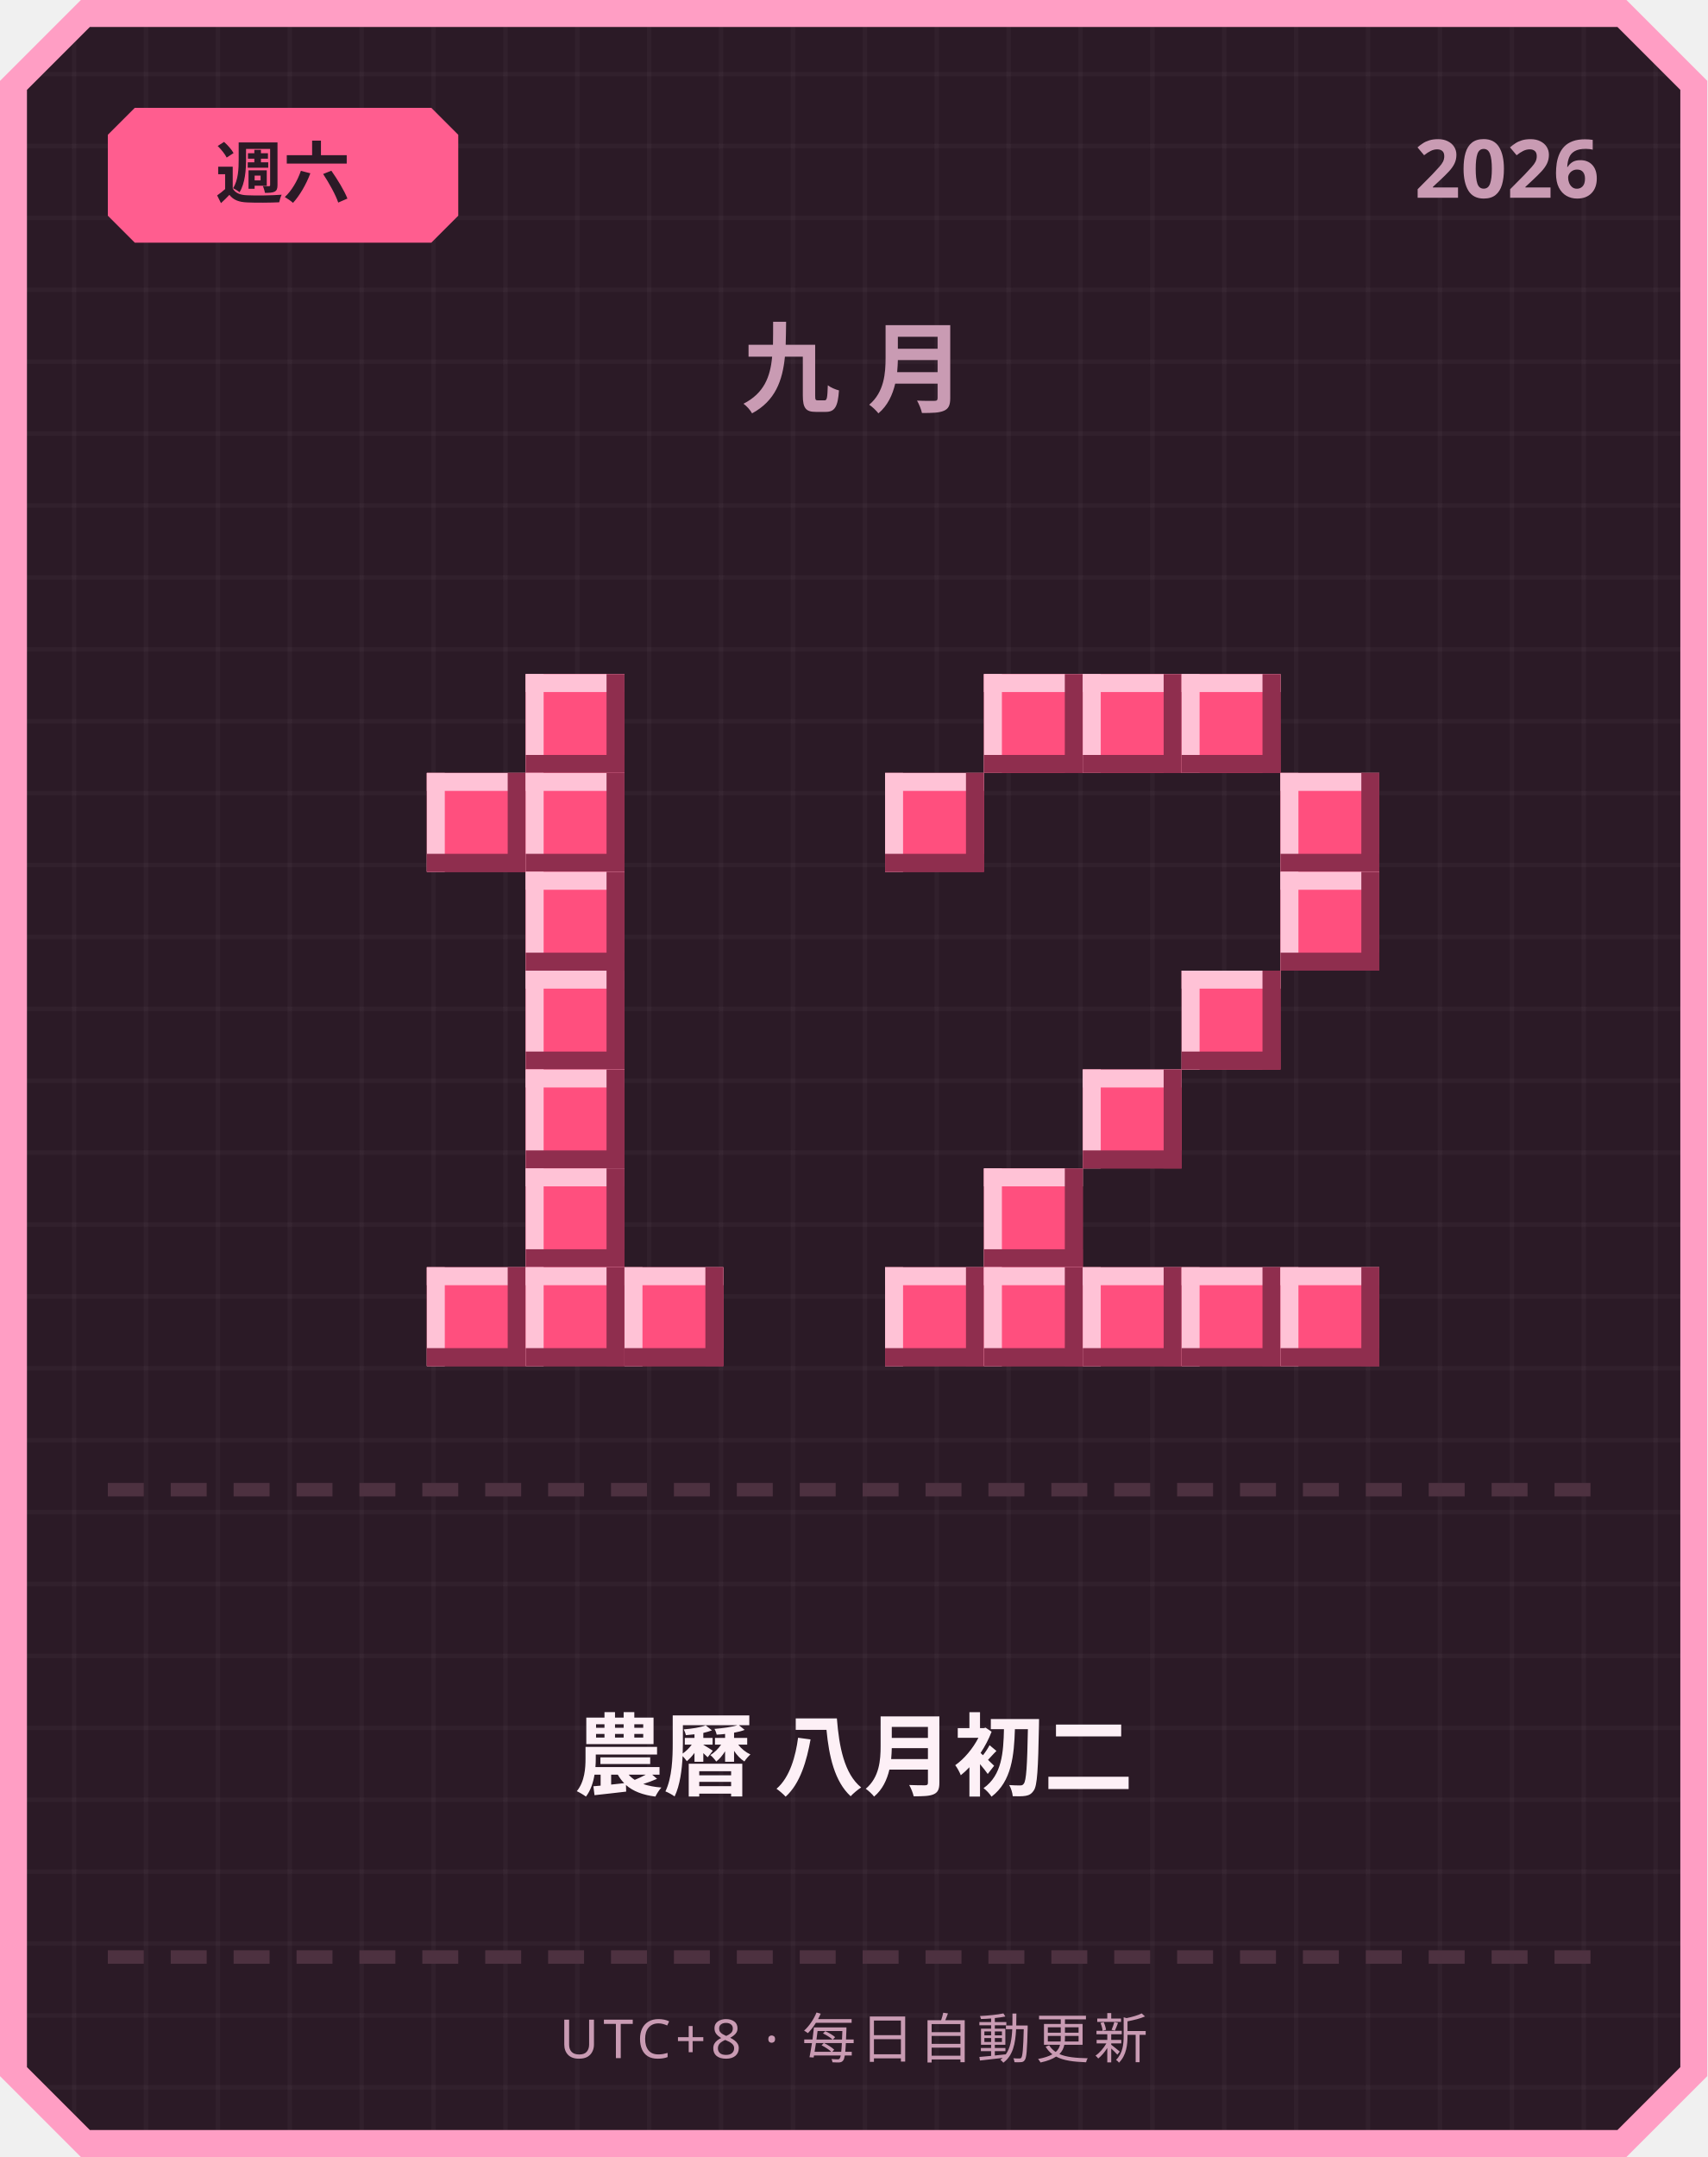
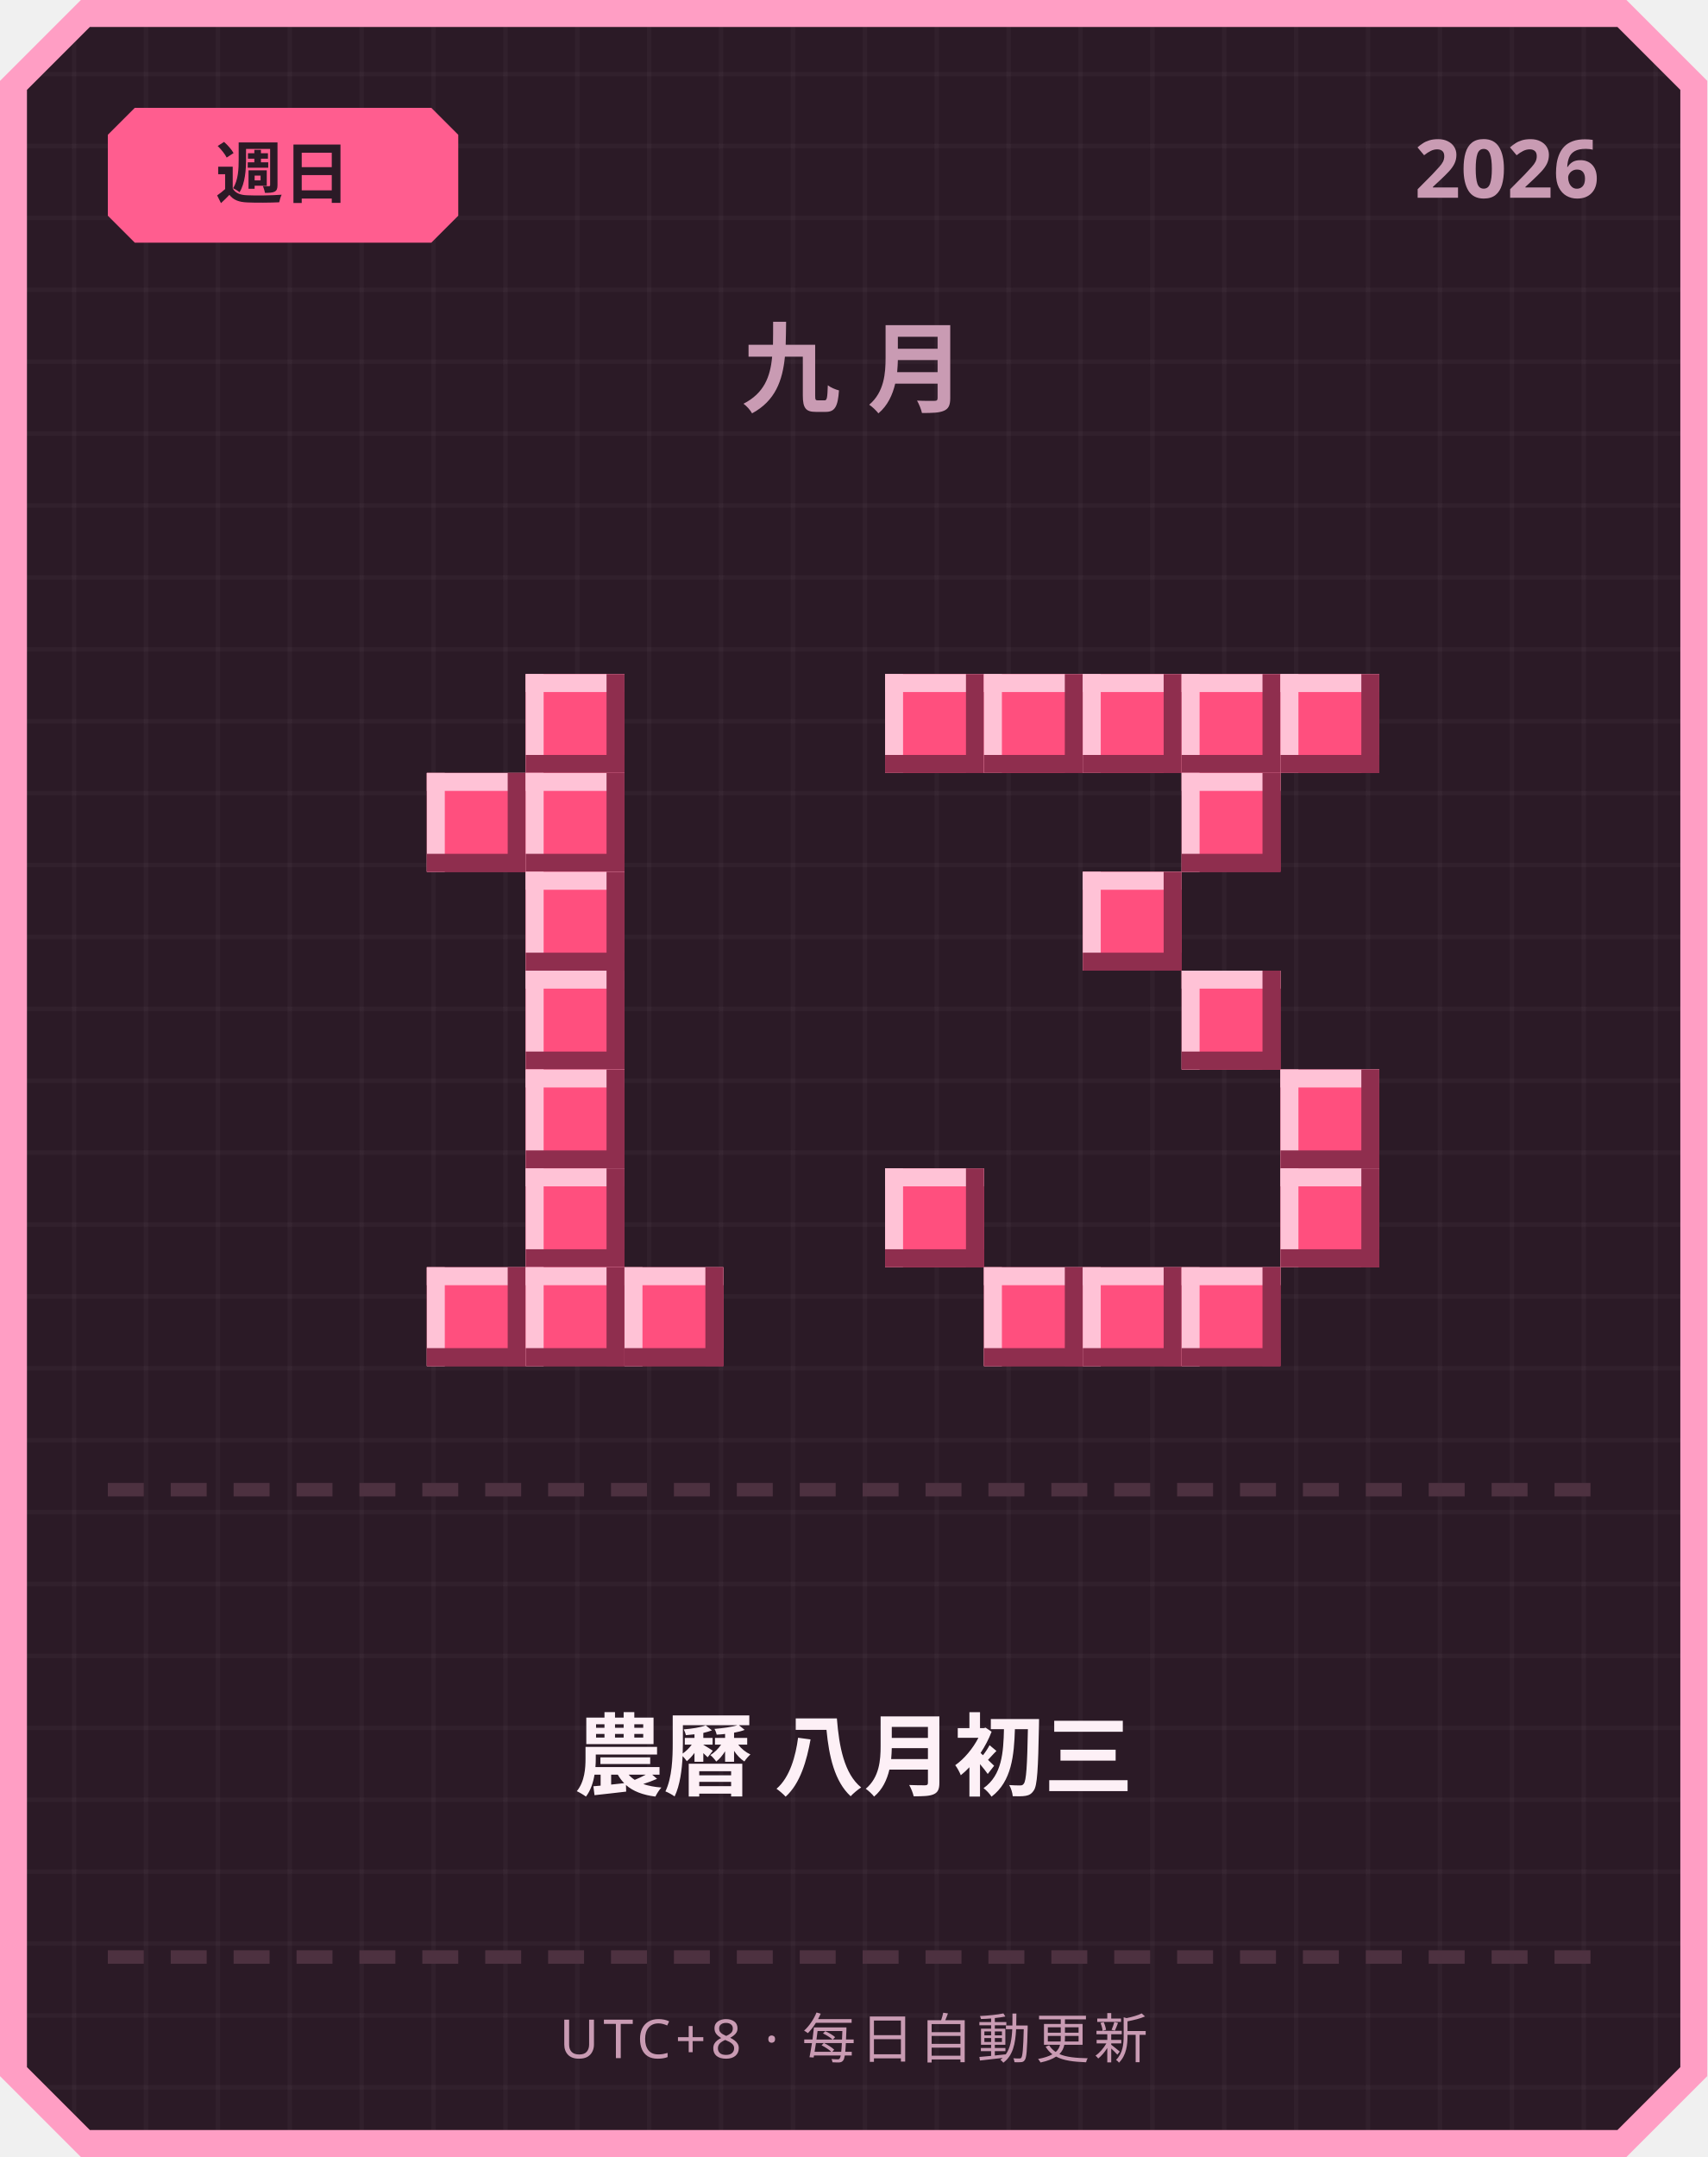
<svg xmlns="http://www.w3.org/2000/svg" width="380" height="480" viewBox="0 0 380 480">
  <defs>
    <pattern id="grid" width="16" height="16" patternUnits="userSpaceOnUse">
      <rect width="16" height="16" fill="#2b1a26" />
      <rect width="1" height="16" fill="#ffffff" opacity="0.03" />
      <rect width="16" height="1" fill="#ffffff" opacity="0.03" />
    </pattern>
  </defs>
  <path d="M 18,0 L 362,0 L 380,18 L 380,462 L 362,480 L 18,480 L 0,462 L 0,18 Z" fill="#ff9ec4" />
  <path d="M 20,6 L 360,6 L 374,20 L 374,460 L 360,474 L 20,474 L 6,460 L 6,20 Z" fill="url(#grid)" />
  <path d="M 30,24 L 96,24 L 102,30 L 102,48 L 96,54 L 30,54 L 24,48 L 24,30 Z" fill="#ff5d8f" />
-   <text x="63" y="44" text-anchor="middle" font-family="'Segoe UI', sans-serif" font-size="15" font-weight="700" fill="#2b1a26">週六</text>
+   <text x="63" y="44" text-anchor="middle" font-family="'Segoe UI', sans-serif" font-size="15" font-weight="700" fill="#2b1a26">週日</text>
  <text x="356" y="44" text-anchor="end" font-family="'Segoe UI', sans-serif" font-size="18" font-weight="700" fill="#c99bb3">2026</text>
  <text x="190" y="90" text-anchor="middle" font-family="'Segoe UI', sans-serif" font-size="22" font-weight="700" letter-spacing="6" fill="#c99bb3">九月</text>
  <rect x="117" y="150" width="22" height="22" fill="#ff4f7e" />
  <rect x="117" y="150" width="22" height="4" fill="#ffc2d6" />
  <rect x="117" y="150" width="4" height="22" fill="#ffc2d6" />
  <rect x="117" y="168" width="22" height="4" fill="#8f2e4e" />
  <rect x="135" y="150" width="4" height="22" fill="#8f2e4e" />
  <rect x="95" y="172" width="22" height="22" fill="#ff4f7e" />
  <rect x="95" y="172" width="22" height="4" fill="#ffc2d6" />
  <rect x="95" y="172" width="4" height="22" fill="#ffc2d6" />
  <rect x="95" y="190" width="22" height="4" fill="#8f2e4e" />
  <rect x="113" y="172" width="4" height="22" fill="#8f2e4e" />
  <rect x="117" y="172" width="22" height="22" fill="#ff4f7e" />
  <rect x="117" y="172" width="22" height="4" fill="#ffc2d6" />
  <rect x="117" y="172" width="4" height="22" fill="#ffc2d6" />
  <rect x="117" y="190" width="22" height="4" fill="#8f2e4e" />
  <rect x="135" y="172" width="4" height="22" fill="#8f2e4e" />
  <rect x="117" y="194" width="22" height="22" fill="#ff4f7e" />
  <rect x="117" y="194" width="22" height="4" fill="#ffc2d6" />
  <rect x="117" y="194" width="4" height="22" fill="#ffc2d6" />
  <rect x="117" y="212" width="22" height="4" fill="#8f2e4e" />
  <rect x="135" y="194" width="4" height="22" fill="#8f2e4e" />
  <rect x="117" y="216" width="22" height="22" fill="#ff4f7e" />
  <rect x="117" y="216" width="22" height="4" fill="#ffc2d6" />
  <rect x="117" y="216" width="4" height="22" fill="#ffc2d6" />
  <rect x="117" y="234" width="22" height="4" fill="#8f2e4e" />
  <rect x="135" y="216" width="4" height="22" fill="#8f2e4e" />
  <rect x="117" y="238" width="22" height="22" fill="#ff4f7e" />
  <rect x="117" y="238" width="22" height="4" fill="#ffc2d6" />
  <rect x="117" y="238" width="4" height="22" fill="#ffc2d6" />
  <rect x="117" y="256" width="22" height="4" fill="#8f2e4e" />
  <rect x="135" y="238" width="4" height="22" fill="#8f2e4e" />
  <rect x="117" y="260" width="22" height="22" fill="#ff4f7e" />
  <rect x="117" y="260" width="22" height="4" fill="#ffc2d6" />
  <rect x="117" y="260" width="4" height="22" fill="#ffc2d6" />
  <rect x="117" y="278" width="22" height="4" fill="#8f2e4e" />
  <rect x="135" y="260" width="4" height="22" fill="#8f2e4e" />
  <rect x="95" y="282" width="22" height="22" fill="#ff4f7e" />
  <rect x="95" y="282" width="22" height="4" fill="#ffc2d6" />
  <rect x="95" y="282" width="4" height="22" fill="#ffc2d6" />
  <rect x="95" y="300" width="22" height="4" fill="#8f2e4e" />
  <rect x="113" y="282" width="4" height="22" fill="#8f2e4e" />
  <rect x="117" y="282" width="22" height="22" fill="#ff4f7e" />
  <rect x="117" y="282" width="22" height="4" fill="#ffc2d6" />
  <rect x="117" y="282" width="4" height="22" fill="#ffc2d6" />
  <rect x="117" y="300" width="22" height="4" fill="#8f2e4e" />
  <rect x="135" y="282" width="4" height="22" fill="#8f2e4e" />
  <rect x="139" y="282" width="22" height="22" fill="#ff4f7e" />
  <rect x="139" y="282" width="22" height="4" fill="#ffc2d6" />
  <rect x="139" y="282" width="4" height="22" fill="#ffc2d6" />
  <rect x="139" y="300" width="22" height="4" fill="#8f2e4e" />
  <rect x="157" y="282" width="4" height="22" fill="#8f2e4e" />
+   <rect x="197" y="150" width="22" height="22" fill="#ff4f7e" />
+   <rect x="197" y="150" width="22" height="4" fill="#ffc2d6" />
+   <rect x="197" y="150" width="4" height="22" fill="#ffc2d6" />
+   <rect x="197" y="168" width="22" height="4" fill="#8f2e4e" />
+   <rect x="215" y="150" width="4" height="22" fill="#8f2e4e" />
  <rect x="219" y="150" width="22" height="22" fill="#ff4f7e" />
  <rect x="219" y="150" width="22" height="4" fill="#ffc2d6" />
  <rect x="219" y="150" width="4" height="22" fill="#ffc2d6" />
  <rect x="219" y="168" width="22" height="4" fill="#8f2e4e" />
  <rect x="237" y="150" width="4" height="22" fill="#8f2e4e" />
  <rect x="241" y="150" width="22" height="22" fill="#ff4f7e" />
  <rect x="241" y="150" width="22" height="4" fill="#ffc2d6" />
  <rect x="241" y="150" width="4" height="22" fill="#ffc2d6" />
  <rect x="241" y="168" width="22" height="4" fill="#8f2e4e" />
  <rect x="259" y="150" width="4" height="22" fill="#8f2e4e" />
  <rect x="263" y="150" width="22" height="22" fill="#ff4f7e" />
  <rect x="263" y="150" width="22" height="4" fill="#ffc2d6" />
  <rect x="263" y="150" width="4" height="22" fill="#ffc2d6" />
  <rect x="263" y="168" width="22" height="4" fill="#8f2e4e" />
  <rect x="281" y="150" width="4" height="22" fill="#8f2e4e" />
-   <rect x="197" y="172" width="22" height="22" fill="#ff4f7e" />
-   <rect x="197" y="172" width="22" height="4" fill="#ffc2d6" />
-   <rect x="197" y="172" width="4" height="22" fill="#ffc2d6" />
-   <rect x="197" y="190" width="22" height="4" fill="#8f2e4e" />
-   <rect x="215" y="172" width="4" height="22" fill="#8f2e4e" />
-   <rect x="285" y="172" width="22" height="22" fill="#ff4f7e" />
-   <rect x="285" y="172" width="22" height="4" fill="#ffc2d6" />
-   <rect x="285" y="172" width="4" height="22" fill="#ffc2d6" />
-   <rect x="285" y="190" width="22" height="4" fill="#8f2e4e" />
-   <rect x="303" y="172" width="4" height="22" fill="#8f2e4e" />
-   <rect x="285" y="194" width="22" height="22" fill="#ff4f7e" />
-   <rect x="285" y="194" width="22" height="4" fill="#ffc2d6" />
-   <rect x="285" y="194" width="4" height="22" fill="#ffc2d6" />
-   <rect x="285" y="212" width="22" height="4" fill="#8f2e4e" />
-   <rect x="303" y="194" width="4" height="22" fill="#8f2e4e" />
+   <rect x="285" y="150" width="22" height="22" fill="#ff4f7e" />
+   <rect x="285" y="150" width="22" height="4" fill="#ffc2d6" />
+   <rect x="285" y="150" width="4" height="22" fill="#ffc2d6" />
+   <rect x="285" y="168" width="22" height="4" fill="#8f2e4e" />
+   <rect x="303" y="150" width="4" height="22" fill="#8f2e4e" />
+   <rect x="263" y="172" width="22" height="22" fill="#ff4f7e" />
+   <rect x="263" y="172" width="22" height="4" fill="#ffc2d6" />
+   <rect x="263" y="172" width="4" height="22" fill="#ffc2d6" />
+   <rect x="263" y="190" width="22" height="4" fill="#8f2e4e" />
+   <rect x="281" y="172" width="4" height="22" fill="#8f2e4e" />
+   <rect x="241" y="194" width="22" height="22" fill="#ff4f7e" />
+   <rect x="241" y="194" width="22" height="4" fill="#ffc2d6" />
+   <rect x="241" y="194" width="4" height="22" fill="#ffc2d6" />
+   <rect x="241" y="212" width="22" height="4" fill="#8f2e4e" />
+   <rect x="259" y="194" width="4" height="22" fill="#8f2e4e" />
  <rect x="263" y="216" width="22" height="22" fill="#ff4f7e" />
  <rect x="263" y="216" width="22" height="4" fill="#ffc2d6" />
  <rect x="263" y="216" width="4" height="22" fill="#ffc2d6" />
  <rect x="263" y="234" width="22" height="4" fill="#8f2e4e" />
  <rect x="281" y="216" width="4" height="22" fill="#8f2e4e" />
-   <rect x="241" y="238" width="22" height="22" fill="#ff4f7e" />
-   <rect x="241" y="238" width="22" height="4" fill="#ffc2d6" />
-   <rect x="241" y="238" width="4" height="22" fill="#ffc2d6" />
-   <rect x="241" y="256" width="22" height="4" fill="#8f2e4e" />
-   <rect x="259" y="238" width="4" height="22" fill="#8f2e4e" />
-   <rect x="219" y="260" width="22" height="22" fill="#ff4f7e" />
-   <rect x="219" y="260" width="22" height="4" fill="#ffc2d6" />
-   <rect x="219" y="260" width="4" height="22" fill="#ffc2d6" />
-   <rect x="219" y="278" width="22" height="4" fill="#8f2e4e" />
-   <rect x="237" y="260" width="4" height="22" fill="#8f2e4e" />
-   <rect x="197" y="282" width="22" height="22" fill="#ff4f7e" />
-   <rect x="197" y="282" width="22" height="4" fill="#ffc2d6" />
-   <rect x="197" y="282" width="4" height="22" fill="#ffc2d6" />
-   <rect x="197" y="300" width="22" height="4" fill="#8f2e4e" />
-   <rect x="215" y="282" width="4" height="22" fill="#8f2e4e" />
+   <rect x="285" y="238" width="22" height="22" fill="#ff4f7e" />
+   <rect x="285" y="238" width="22" height="4" fill="#ffc2d6" />
+   <rect x="285" y="238" width="4" height="22" fill="#ffc2d6" />
+   <rect x="285" y="256" width="22" height="4" fill="#8f2e4e" />
+   <rect x="303" y="238" width="4" height="22" fill="#8f2e4e" />
+   <rect x="197" y="260" width="22" height="22" fill="#ff4f7e" />
+   <rect x="197" y="260" width="22" height="4" fill="#ffc2d6" />
+   <rect x="197" y="260" width="4" height="22" fill="#ffc2d6" />
+   <rect x="197" y="278" width="22" height="4" fill="#8f2e4e" />
+   <rect x="215" y="260" width="4" height="22" fill="#8f2e4e" />
+   <rect x="285" y="260" width="22" height="22" fill="#ff4f7e" />
+   <rect x="285" y="260" width="22" height="4" fill="#ffc2d6" />
+   <rect x="285" y="260" width="4" height="22" fill="#ffc2d6" />
+   <rect x="285" y="278" width="22" height="4" fill="#8f2e4e" />
+   <rect x="303" y="260" width="4" height="22" fill="#8f2e4e" />
  <rect x="219" y="282" width="22" height="22" fill="#ff4f7e" />
  <rect x="219" y="282" width="22" height="4" fill="#ffc2d6" />
  <rect x="219" y="282" width="4" height="22" fill="#ffc2d6" />
  <rect x="219" y="300" width="22" height="4" fill="#8f2e4e" />
  <rect x="237" y="282" width="4" height="22" fill="#8f2e4e" />
  <rect x="241" y="282" width="22" height="22" fill="#ff4f7e" />
  <rect x="241" y="282" width="22" height="4" fill="#ffc2d6" />
  <rect x="241" y="282" width="4" height="22" fill="#ffc2d6" />
  <rect x="241" y="300" width="22" height="4" fill="#8f2e4e" />
  <rect x="259" y="282" width="4" height="22" fill="#8f2e4e" />
  <rect x="263" y="282" width="22" height="22" fill="#ff4f7e" />
  <rect x="263" y="282" width="22" height="4" fill="#ffc2d6" />
  <rect x="263" y="282" width="4" height="22" fill="#ffc2d6" />
  <rect x="263" y="300" width="22" height="4" fill="#8f2e4e" />
  <rect x="281" y="282" width="4" height="22" fill="#8f2e4e" />
-   <rect x="285" y="282" width="22" height="22" fill="#ff4f7e" />
-   <rect x="285" y="282" width="22" height="4" fill="#ffc2d6" />
-   <rect x="285" y="282" width="4" height="22" fill="#ffc2d6" />
-   <rect x="285" y="300" width="22" height="4" fill="#8f2e4e" />
-   <rect x="303" y="282" width="4" height="22" fill="#8f2e4e" />
  <rect x="24" y="330" width="8" height="3" fill="#4d3140" />
  <rect x="38" y="330" width="8" height="3" fill="#4d3140" />
  <rect x="52" y="330" width="8" height="3" fill="#4d3140" />
  <rect x="66" y="330" width="8" height="3" fill="#4d3140" />
  <rect x="80" y="330" width="8" height="3" fill="#4d3140" />
  <rect x="94" y="330" width="8" height="3" fill="#4d3140" />
  <rect x="108" y="330" width="8" height="3" fill="#4d3140" />
  <rect x="122" y="330" width="8" height="3" fill="#4d3140" />
  <rect x="136" y="330" width="8" height="3" fill="#4d3140" />
  <rect x="150" y="330" width="8" height="3" fill="#4d3140" />
  <rect x="164" y="330" width="8" height="3" fill="#4d3140" />
  <rect x="178" y="330" width="8" height="3" fill="#4d3140" />
  <rect x="192" y="330" width="8" height="3" fill="#4d3140" />
  <rect x="206" y="330" width="8" height="3" fill="#4d3140" />
  <rect x="220" y="330" width="8" height="3" fill="#4d3140" />
  <rect x="234" y="330" width="8" height="3" fill="#4d3140" />
  <rect x="248" y="330" width="8" height="3" fill="#4d3140" />
  <rect x="262" y="330" width="8" height="3" fill="#4d3140" />
  <rect x="276" y="330" width="8" height="3" fill="#4d3140" />
  <rect x="290" y="330" width="8" height="3" fill="#4d3140" />
  <rect x="304" y="330" width="8" height="3" fill="#4d3140" />
  <rect x="318" y="330" width="8" height="3" fill="#4d3140" />
  <rect x="332" y="330" width="8" height="3" fill="#4d3140" />
  <rect x="346" y="330" width="8" height="3" fill="#4d3140" />
-   <text x="190" y="398" text-anchor="middle" font-family="'Segoe UI', 'Microsoft JhengHei', sans-serif" font-size="20" font-weight="700" fill="#fdf0f6">農曆 八月初二</text>
+   <text x="190" y="398" text-anchor="middle" font-family="'Segoe UI', 'Microsoft JhengHei', sans-serif" font-size="20" font-weight="700" fill="#fdf0f6">農曆 八月初三</text>
  <rect x="24" y="434" width="8" height="3" fill="#4d3140" />
  <rect x="38" y="434" width="8" height="3" fill="#4d3140" />
  <rect x="52" y="434" width="8" height="3" fill="#4d3140" />
  <rect x="66" y="434" width="8" height="3" fill="#4d3140" />
  <rect x="80" y="434" width="8" height="3" fill="#4d3140" />
  <rect x="94" y="434" width="8" height="3" fill="#4d3140" />
  <rect x="108" y="434" width="8" height="3" fill="#4d3140" />
  <rect x="122" y="434" width="8" height="3" fill="#4d3140" />
  <rect x="136" y="434" width="8" height="3" fill="#4d3140" />
  <rect x="150" y="434" width="8" height="3" fill="#4d3140" />
  <rect x="164" y="434" width="8" height="3" fill="#4d3140" />
  <rect x="178" y="434" width="8" height="3" fill="#4d3140" />
  <rect x="192" y="434" width="8" height="3" fill="#4d3140" />
  <rect x="206" y="434" width="8" height="3" fill="#4d3140" />
  <rect x="220" y="434" width="8" height="3" fill="#4d3140" />
  <rect x="234" y="434" width="8" height="3" fill="#4d3140" />
  <rect x="248" y="434" width="8" height="3" fill="#4d3140" />
  <rect x="262" y="434" width="8" height="3" fill="#4d3140" />
  <rect x="276" y="434" width="8" height="3" fill="#4d3140" />
  <rect x="290" y="434" width="8" height="3" fill="#4d3140" />
  <rect x="304" y="434" width="8" height="3" fill="#4d3140" />
  <rect x="318" y="434" width="8" height="3" fill="#4d3140" />
  <rect x="332" y="434" width="8" height="3" fill="#4d3140" />
  <rect x="346" y="434" width="8" height="3" fill="#4d3140" />
  <text x="190" y="458" text-anchor="middle" font-family="'Segoe UI', sans-serif" font-size="12" letter-spacing="1" fill="#c99bb3">UTC+8 · 每日自動更新</text>
</svg>
